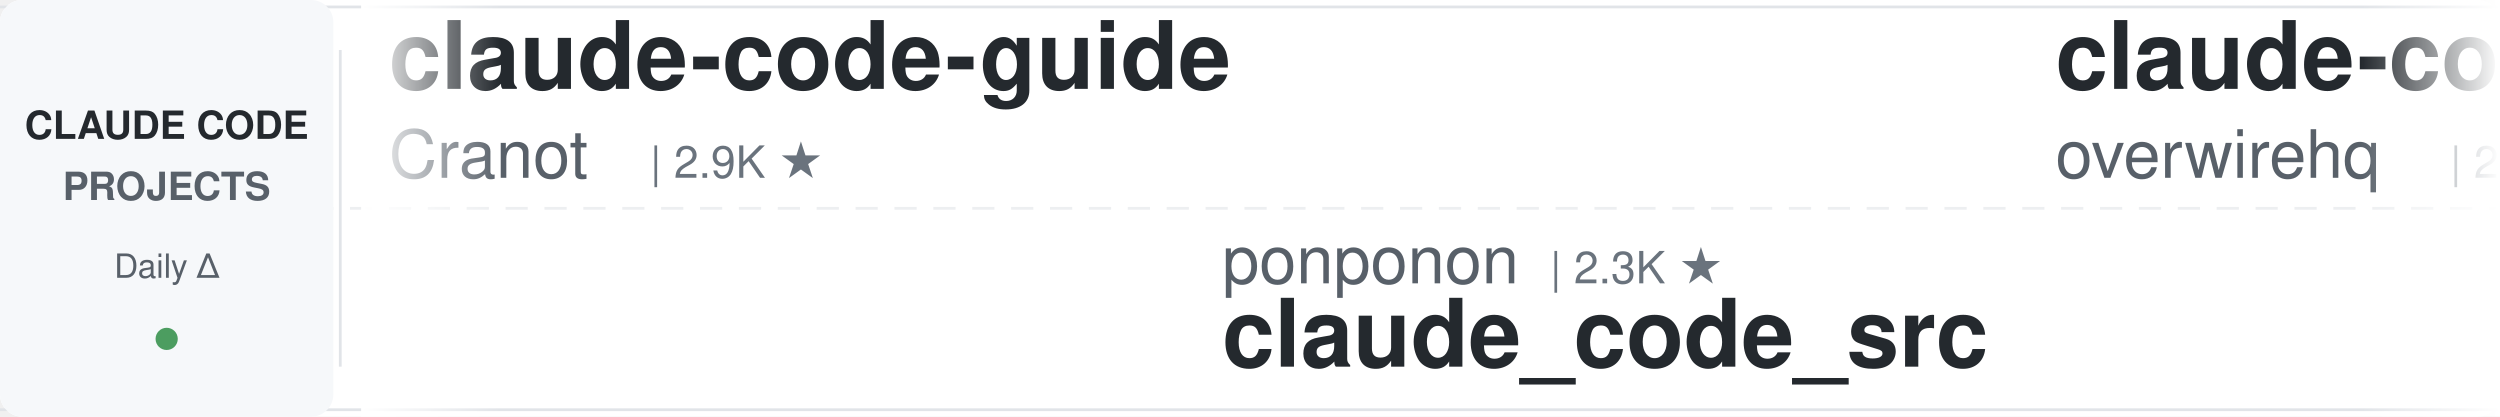
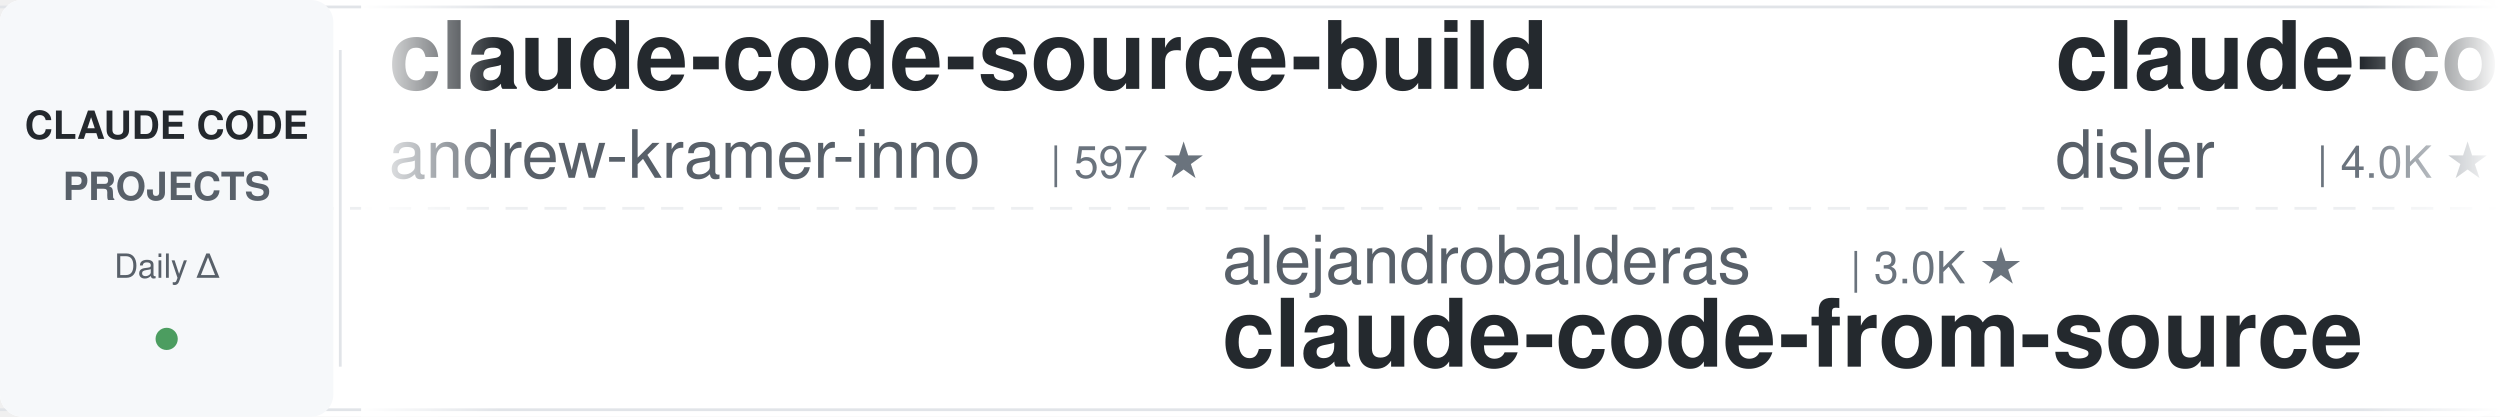
<svg xmlns="http://www.w3.org/2000/svg" width="900" height="150">
  <defs>
    <linearGradient id="leftFade" x1="0%" y1="0%" x2="100%" y2="0%">
      <stop offset="0%" style="stop-color:#ffffff;stop-opacity:1" />
      <stop offset="100%" style="stop-color:#ffffff;stop-opacity:0" />
    </linearGradient>
    <linearGradient id="rightFade" x1="0%" y1="0%" x2="100%" y2="0%">
      <stop offset="0%" style="stop-color:#ffffff;stop-opacity:0" />
      <stop offset="100%" style="stop-color:#ffffff;stop-opacity:1" />
    </linearGradient>
  </defs>
  <rect width="900" height="150" fill="#ffffff" rx="8" />
  <rect x="0" y="2" width="900" height="1" fill="#e1e4e8" />
  <rect x="0" y="147" width="900" height="1" fill="#e1e4e8" />
  <line x1="0" y1="75" x2="900" y2="75" stroke="#e1e4e8" stroke-width="1" stroke-dasharray="8 6" opacity="0.6" />
  <rect x="0" y="0" width="120" height="150" fill="#f6f8fa" rx="8" />
  <text x="60" y="50" font-family="-apple-system, BlinkMacSystemFont, 'Segoe UI', Helvetica, Arial, sans-serif" font-size="14" font-weight="600" fill="#24292e" text-anchor="middle">CLAUDE CODE</text>
  <text x="60" y="72" font-family="-apple-system, BlinkMacSystemFont, 'Segoe UI', Helvetica, Arial, sans-serif" font-size="14" font-weight="600" fill="#586069" text-anchor="middle">PROJECTS</text>
  <text x="60" y="100" font-family="-apple-system, BlinkMacSystemFont, 'Segoe UI', Helvetica, Arial, sans-serif" font-size="12" font-weight="500" fill="#586069" text-anchor="middle">Daily Δ</text>
  <circle cx="60" cy="122" r="4" fill="#22863a" opacity="0.8" />
  <rect x="122" y="18" width="1" height="114" fill="#e1e4e8" />
  <clipPath id="tickerClip">
    <rect x="130" y="0" width="770" height="150" />
  </clipPath>
  <g clip-path="url(#tickerClip)">
    <g id="tickerItems">
      <animateTransform attributeName="transform" attributeType="XML" type="translate" from="0 0" to="-3000 0" dur="54s" repeatCount="indefinite" />
      <g transform="translate(0, 0)">
-         <text x="140" y="32" font-family="-apple-system, BlinkMacSystemFont, 'Segoe UI', Helvetica, Arial, sans-serif" font-size="34" font-weight="600" fill="#24292e">claude-code-guide</text>
-         <text x="140" y="64" font-family="-apple-system, BlinkMacSystemFont, 'Segoe UI', Helvetica, Arial, sans-serif" font-size="24" font-weight="400" fill="#586069">Cranot</text>
-         <text x="234" y="64" font-family="-apple-system, BlinkMacSystemFont, 'Segoe UI', Helvetica, Arial, sans-serif" font-size="16" font-weight="500" fill="#6a737d">| 2.9K ★</text>
+         <text x="140" y="32" font-family="-apple-system, BlinkMacSystemFont, 'Segoe UI', Helvetica, Arial, sans-serif" font-size="34" font-weight="600" fill="#24292e">claude-code-source-build</text>
+         <text x="140" y="64" font-family="-apple-system, BlinkMacSystemFont, 'Segoe UI', Helvetica, Arial, sans-serif" font-size="24" font-weight="400" fill="#586069">andrew-kramer-inno</text>
+         <text x="378" y="64" font-family="-apple-system, BlinkMacSystemFont, 'Segoe UI', Helvetica, Arial, sans-serif" font-size="16" font-weight="500" fill="#6a737d">| 597 ★</text>
      </g>
      <g transform="translate(300, 0)">
-         <text x="140" y="102" font-family="-apple-system, BlinkMacSystemFont, 'Segoe UI', Helvetica, Arial, sans-serif" font-size="24" font-weight="400" fill="#586069">ponponon</text>
-         <text x="258" y="102" font-family="-apple-system, BlinkMacSystemFont, 'Segoe UI', Helvetica, Arial, sans-serif" font-size="16" font-weight="500" fill="#6a737d">| 2.3K ★</text>
-         <text x="140" y="132" font-family="-apple-system, BlinkMacSystemFont, 'Segoe UI', Helvetica, Arial, sans-serif" font-size="34" font-weight="600" fill="#24292e">claude_code_src</text>
+         <text x="140" y="102" font-family="-apple-system, BlinkMacSystemFont, 'Segoe UI', Helvetica, Arial, sans-serif" font-size="24" font-weight="400" fill="#586069">alejandrobalderas</text>
+         <text x="366" y="102" font-family="-apple-system, BlinkMacSystemFont, 'Segoe UI', Helvetica, Arial, sans-serif" font-size="16" font-weight="500" fill="#6a737d">| 3.0K ★</text>
+         <text x="140" y="132" font-family="-apple-system, BlinkMacSystemFont, 'Segoe UI', Helvetica, Arial, sans-serif" font-size="34" font-weight="600" fill="#24292e">claude-code-from-source</text>
      </g>
      <g transform="translate(600, 0)">
-         <text x="140" y="32" font-family="-apple-system, BlinkMacSystemFont, 'Segoe UI', Helvetica, Arial, sans-serif" font-size="34" font-weight="600" fill="#24292e">claude-code-telegram</text>
-         <text x="140" y="64" font-family="-apple-system, BlinkMacSystemFont, 'Segoe UI', Helvetica, Arial, sans-serif" font-size="24" font-weight="400" fill="#586069">overwirehq</text>
-         <text x="282" y="64" font-family="-apple-system, BlinkMacSystemFont, 'Segoe UI', Helvetica, Arial, sans-serif" font-size="16" font-weight="500" fill="#6a737d">| 2.8K ★</text>
+         <text x="140" y="32" font-family="-apple-system, BlinkMacSystemFont, 'Segoe UI', Helvetica, Arial, sans-serif" font-size="34" font-weight="600" fill="#24292e">claude-code-hooks-master...</text>
+         <text x="140" y="64" font-family="-apple-system, BlinkMacSystemFont, 'Segoe UI', Helvetica, Arial, sans-serif" font-size="24" font-weight="400" fill="#586069">disler</text>
+         <text x="234" y="64" font-family="-apple-system, BlinkMacSystemFont, 'Segoe UI', Helvetica, Arial, sans-serif" font-size="16" font-weight="500" fill="#6a737d">| 4.0K ★</text>
      </g>
      <g transform="translate(900, 0)">
-         <text x="140" y="102" font-family="-apple-system, BlinkMacSystemFont, 'Segoe UI', Helvetica, Arial, sans-serif" font-size="24" font-weight="400" fill="#586069">luyao618</text>
-         <text x="258" y="102" font-family="-apple-system, BlinkMacSystemFont, 'Segoe UI', Helvetica, Arial, sans-serif" font-size="16" font-weight="500" fill="#6a737d">| 1.7K ★</text>
-         <text x="140" y="132" font-family="-apple-system, BlinkMacSystemFont, 'Segoe UI', Helvetica, Arial, sans-serif" font-size="34" font-weight="600" fill="#24292e">Claude-Code-Source-Study</text>
+         <text x="140" y="102" font-family="-apple-system, BlinkMacSystemFont, 'Segoe UI', Helvetica, Arial, sans-serif" font-size="24" font-weight="400" fill="#586069">huangserva</text>
+         <text x="282" y="102" font-family="-apple-system, BlinkMacSystemFont, 'Segoe UI', Helvetica, Arial, sans-serif" font-size="16" font-weight="500" fill="#6a737d">| 631 ★</text>
+         <text x="140" y="132" font-family="-apple-system, BlinkMacSystemFont, 'Segoe UI', Helvetica, Arial, sans-serif" font-size="34" font-weight="600" fill="#24292e">claude-code-cli</text>
      </g>
      <g transform="translate(1200, 0)">
-         <text x="140" y="32" font-family="-apple-system, BlinkMacSystemFont, 'Segoe UI', Helvetica, Arial, sans-serif" font-size="34" font-weight="600" fill="#24292e">claude-code-source</text>
-         <text x="140" y="64" font-family="-apple-system, BlinkMacSystemFont, 'Segoe UI', Helvetica, Arial, sans-serif" font-size="24" font-weight="400" fill="#586069">JrCx7scC</text>
-         <text x="258" y="64" font-family="-apple-system, BlinkMacSystemFont, 'Segoe UI', Helvetica, Arial, sans-serif" font-size="16" font-weight="500" fill="#6a737d">| 377 ★</text>
+         <text x="140" y="32" font-family="-apple-system, BlinkMacSystemFont, 'Segoe UI', Helvetica, Arial, sans-serif" font-size="34" font-weight="600" fill="#24292e">claude-code-infrastructu...</text>
+         <text x="140" y="64" font-family="-apple-system, BlinkMacSystemFont, 'Segoe UI', Helvetica, Arial, sans-serif" font-size="24" font-weight="400" fill="#586069">diet103</text>
+         <text x="246" y="64" font-family="-apple-system, BlinkMacSystemFont, 'Segoe UI', Helvetica, Arial, sans-serif" font-size="16" font-weight="500" fill="#6a737d">| 10.1K ★</text>
      </g>
      <g transform="translate(1500, 0)">
-         <text x="140" y="102" font-family="-apple-system, BlinkMacSystemFont, 'Segoe UI', Helvetica, Arial, sans-serif" font-size="24" font-weight="400" fill="#586069">jhlee0409</text>
-         <text x="270" y="102" font-family="-apple-system, BlinkMacSystemFont, 'Segoe UI', Helvetica, Arial, sans-serif" font-size="16" font-weight="500" fill="#6a737d">| 2.3K ★</text>
-         <text x="140" y="132" font-family="-apple-system, BlinkMacSystemFont, 'Segoe UI', Helvetica, Arial, sans-serif" font-size="34" font-weight="600" fill="#24292e">claude-code-history-view...</text>
+         <text x="140" y="102" font-family="-apple-system, BlinkMacSystemFont, 'Segoe UI', Helvetica, Arial, sans-serif" font-size="24" font-weight="400" fill="#586069">wanshuiyin</text>
+         <text x="282" y="102" font-family="-apple-system, BlinkMacSystemFont, 'Segoe UI', Helvetica, Arial, sans-serif" font-size="16" font-weight="500" fill="#6a737d">| 19.2K ★</text>
+         <text x="140" y="132" font-family="-apple-system, BlinkMacSystemFont, 'Segoe UI', Helvetica, Arial, sans-serif" font-size="34" font-weight="600" fill="#24292e">Auto-claude-code-researc...</text>
      </g>
      <g transform="translate(1800, 0)">
-         <text x="140" y="32" font-family="-apple-system, BlinkMacSystemFont, 'Segoe UI', Helvetica, Arial, sans-serif" font-size="34" font-weight="600" fill="#24292e">awesome-claude-code-suba...</text>
-         <text x="140" y="64" font-family="-apple-system, BlinkMacSystemFont, 'Segoe UI', Helvetica, Arial, sans-serif" font-size="24" font-weight="400" fill="#586069">VoltAgent</text>
-         <text x="270" y="64" font-family="-apple-system, BlinkMacSystemFont, 'Segoe UI', Helvetica, Arial, sans-serif" font-size="16" font-weight="500" fill="#6a737d">| 26.5K ★</text>
+         <text x="140" y="32" font-family="-apple-system, BlinkMacSystemFont, 'Segoe UI', Helvetica, Arial, sans-serif" font-size="34" font-weight="600" fill="#24292e">claude-code-tudou</text>
+         <text x="140" y="64" font-family="-apple-system, BlinkMacSystemFont, 'Segoe UI', Helvetica, Arial, sans-serif" font-size="24" font-weight="400" fill="#586069">AICoderTudou</text>
+         <text x="306" y="64" font-family="-apple-system, BlinkMacSystemFont, 'Segoe UI', Helvetica, Arial, sans-serif" font-size="16" font-weight="500" fill="#6a737d">| 494 ★</text>
      </g>
      <g transform="translate(2100, 0)">
-         <text x="140" y="102" font-family="-apple-system, BlinkMacSystemFont, 'Segoe UI', Helvetica, Arial, sans-serif" font-size="24" font-weight="400" fill="#586069">Piebald-AI</text>
-         <text x="282" y="102" font-family="-apple-system, BlinkMacSystemFont, 'Segoe UI', Helvetica, Arial, sans-serif" font-size="16" font-weight="500" fill="#6a737d">| 13.2K ★</text>
-         <text x="140" y="132" font-family="-apple-system, BlinkMacSystemFont, 'Segoe UI', Helvetica, Arial, sans-serif" font-size="34" font-weight="600" fill="#24292e">claude-code-system-promp...</text>
+         <text x="140" y="102" font-family="-apple-system, BlinkMacSystemFont, 'Segoe UI', Helvetica, Arial, sans-serif" font-size="24" font-weight="400" fill="#586069">Pimzino</text>
+         <text x="246" y="102" font-family="-apple-system, BlinkMacSystemFont, 'Segoe UI', Helvetica, Arial, sans-serif" font-size="16" font-weight="500" fill="#6a737d">| 3.9K ★</text>
+         <text x="140" y="132" font-family="-apple-system, BlinkMacSystemFont, 'Segoe UI', Helvetica, Arial, sans-serif" font-size="34" font-weight="600" fill="#24292e">claude-code-spec-workflo...</text>
      </g>
      <g transform="translate(2400, 0)">
-         <text x="140" y="32" font-family="-apple-system, BlinkMacSystemFont, 'Segoe UI', Helvetica, Arial, sans-serif" font-size="34" font-weight="600" fill="#24292e">claude-code-skills</text>
-         <text x="140" y="64" font-family="-apple-system, BlinkMacSystemFont, 'Segoe UI', Helvetica, Arial, sans-serif" font-size="24" font-weight="400" fill="#586069">daymade</text>
-         <text x="246" y="64" font-family="-apple-system, BlinkMacSystemFont, 'Segoe UI', Helvetica, Arial, sans-serif" font-size="16" font-weight="500" fill="#6a737d">| 1.5K ★</text>
+         <text x="140" y="32" font-family="-apple-system, BlinkMacSystemFont, 'Segoe UI', Helvetica, Arial, sans-serif" font-size="34" font-weight="600" fill="#24292e">claude-code-rev</text>
+         <text x="140" y="64" font-family="-apple-system, BlinkMacSystemFont, 'Segoe UI', Helvetica, Arial, sans-serif" font-size="24" font-weight="400" fill="#586069">oboard</text>
+         <text x="234" y="64" font-family="-apple-system, BlinkMacSystemFont, 'Segoe UI', Helvetica, Arial, sans-serif" font-size="16" font-weight="500" fill="#6a737d">| 3.3K ★</text>
      </g>
      <g transform="translate(2700, 0)">
-         <text x="140" y="102" font-family="-apple-system, BlinkMacSystemFont, 'Segoe UI', Helvetica, Arial, sans-serif" font-size="24" font-weight="400" fill="#586069">Donchitos</text>
-         <text x="270" y="102" font-family="-apple-system, BlinkMacSystemFont, 'Segoe UI', Helvetica, Arial, sans-serif" font-size="16" font-weight="500" fill="#6a737d">| 39.1K ★</text>
-         <text x="140" y="132" font-family="-apple-system, BlinkMacSystemFont, 'Segoe UI', Helvetica, Arial, sans-serif" font-size="34" font-weight="600" fill="#24292e">Claude-Code-Game-Studios</text>
+         <text x="140" y="102" font-family="-apple-system, BlinkMacSystemFont, 'Segoe UI', Helvetica, Arial, sans-serif" font-size="24" font-weight="400" fill="#586069">overwirehq</text>
+         <text x="282" y="102" font-family="-apple-system, BlinkMacSystemFont, 'Segoe UI', Helvetica, Arial, sans-serif" font-size="16" font-weight="500" fill="#6a737d">| 2.8K ★</text>
+         <text x="140" y="132" font-family="-apple-system, BlinkMacSystemFont, 'Segoe UI', Helvetica, Arial, sans-serif" font-size="34" font-weight="600" fill="#24292e">claude-code-telegram</text>
      </g>
      <g transform="translate(3000, 0)">
-         <text x="140" y="32" font-family="-apple-system, BlinkMacSystemFont, 'Segoe UI', Helvetica, Arial, sans-serif" font-size="34" font-weight="600" fill="#24292e">claude-code-guide</text>
-         <text x="140" y="64" font-family="-apple-system, BlinkMacSystemFont, 'Segoe UI', Helvetica, Arial, sans-serif" font-size="24" font-weight="400" fill="#586069">Cranot</text>
-         <text x="234" y="64" font-family="-apple-system, BlinkMacSystemFont, 'Segoe UI', Helvetica, Arial, sans-serif" font-size="16" font-weight="500" fill="#6a737d">| 2.9K ★</text>
+         <text x="140" y="32" font-family="-apple-system, BlinkMacSystemFont, 'Segoe UI', Helvetica, Arial, sans-serif" font-size="34" font-weight="600" fill="#24292e">claude-code-source-build</text>
+         <text x="140" y="64" font-family="-apple-system, BlinkMacSystemFont, 'Segoe UI', Helvetica, Arial, sans-serif" font-size="24" font-weight="400" fill="#586069">andrew-kramer-inno</text>
+         <text x="378" y="64" font-family="-apple-system, BlinkMacSystemFont, 'Segoe UI', Helvetica, Arial, sans-serif" font-size="16" font-weight="500" fill="#6a737d">| 597 ★</text>
      </g>
      <g transform="translate(3300, 0)">
-         <text x="140" y="102" font-family="-apple-system, BlinkMacSystemFont, 'Segoe UI', Helvetica, Arial, sans-serif" font-size="24" font-weight="400" fill="#586069">ponponon</text>
-         <text x="258" y="102" font-family="-apple-system, BlinkMacSystemFont, 'Segoe UI', Helvetica, Arial, sans-serif" font-size="16" font-weight="500" fill="#6a737d">| 2.3K ★</text>
-         <text x="140" y="132" font-family="-apple-system, BlinkMacSystemFont, 'Segoe UI', Helvetica, Arial, sans-serif" font-size="34" font-weight="600" fill="#24292e">claude_code_src</text>
+         <text x="140" y="102" font-family="-apple-system, BlinkMacSystemFont, 'Segoe UI', Helvetica, Arial, sans-serif" font-size="24" font-weight="400" fill="#586069">alejandrobalderas</text>
+         <text x="366" y="102" font-family="-apple-system, BlinkMacSystemFont, 'Segoe UI', Helvetica, Arial, sans-serif" font-size="16" font-weight="500" fill="#6a737d">| 3.0K ★</text>
+         <text x="140" y="132" font-family="-apple-system, BlinkMacSystemFont, 'Segoe UI', Helvetica, Arial, sans-serif" font-size="34" font-weight="600" fill="#24292e">claude-code-from-source</text>
      </g>
      <g transform="translate(3600, 0)">
-         <text x="140" y="32" font-family="-apple-system, BlinkMacSystemFont, 'Segoe UI', Helvetica, Arial, sans-serif" font-size="34" font-weight="600" fill="#24292e">claude-code-telegram</text>
-         <text x="140" y="64" font-family="-apple-system, BlinkMacSystemFont, 'Segoe UI', Helvetica, Arial, sans-serif" font-size="24" font-weight="400" fill="#586069">overwirehq</text>
-         <text x="282" y="64" font-family="-apple-system, BlinkMacSystemFont, 'Segoe UI', Helvetica, Arial, sans-serif" font-size="16" font-weight="500" fill="#6a737d">| 2.8K ★</text>
+         <text x="140" y="32" font-family="-apple-system, BlinkMacSystemFont, 'Segoe UI', Helvetica, Arial, sans-serif" font-size="34" font-weight="600" fill="#24292e">claude-code-hooks-master...</text>
+         <text x="140" y="64" font-family="-apple-system, BlinkMacSystemFont, 'Segoe UI', Helvetica, Arial, sans-serif" font-size="24" font-weight="400" fill="#586069">disler</text>
+         <text x="234" y="64" font-family="-apple-system, BlinkMacSystemFont, 'Segoe UI', Helvetica, Arial, sans-serif" font-size="16" font-weight="500" fill="#6a737d">| 4.0K ★</text>
      </g>
      <g transform="translate(3900, 0)">
-         <text x="140" y="102" font-family="-apple-system, BlinkMacSystemFont, 'Segoe UI', Helvetica, Arial, sans-serif" font-size="24" font-weight="400" fill="#586069">luyao618</text>
-         <text x="258" y="102" font-family="-apple-system, BlinkMacSystemFont, 'Segoe UI', Helvetica, Arial, sans-serif" font-size="16" font-weight="500" fill="#6a737d">| 1.7K ★</text>
-         <text x="140" y="132" font-family="-apple-system, BlinkMacSystemFont, 'Segoe UI', Helvetica, Arial, sans-serif" font-size="34" font-weight="600" fill="#24292e">Claude-Code-Source-Study</text>
+         <text x="140" y="102" font-family="-apple-system, BlinkMacSystemFont, 'Segoe UI', Helvetica, Arial, sans-serif" font-size="24" font-weight="400" fill="#586069">huangserva</text>
+         <text x="282" y="102" font-family="-apple-system, BlinkMacSystemFont, 'Segoe UI', Helvetica, Arial, sans-serif" font-size="16" font-weight="500" fill="#6a737d">| 631 ★</text>
+         <text x="140" y="132" font-family="-apple-system, BlinkMacSystemFont, 'Segoe UI', Helvetica, Arial, sans-serif" font-size="34" font-weight="600" fill="#24292e">claude-code-cli</text>
      </g>
    </g>
  </g>
  <rect x="130" y="0" width="50" height="150" fill="url(#leftFade)" />
  <rect x="850" y="0" width="50" height="150" fill="url(#rightFade)" />
</svg>
